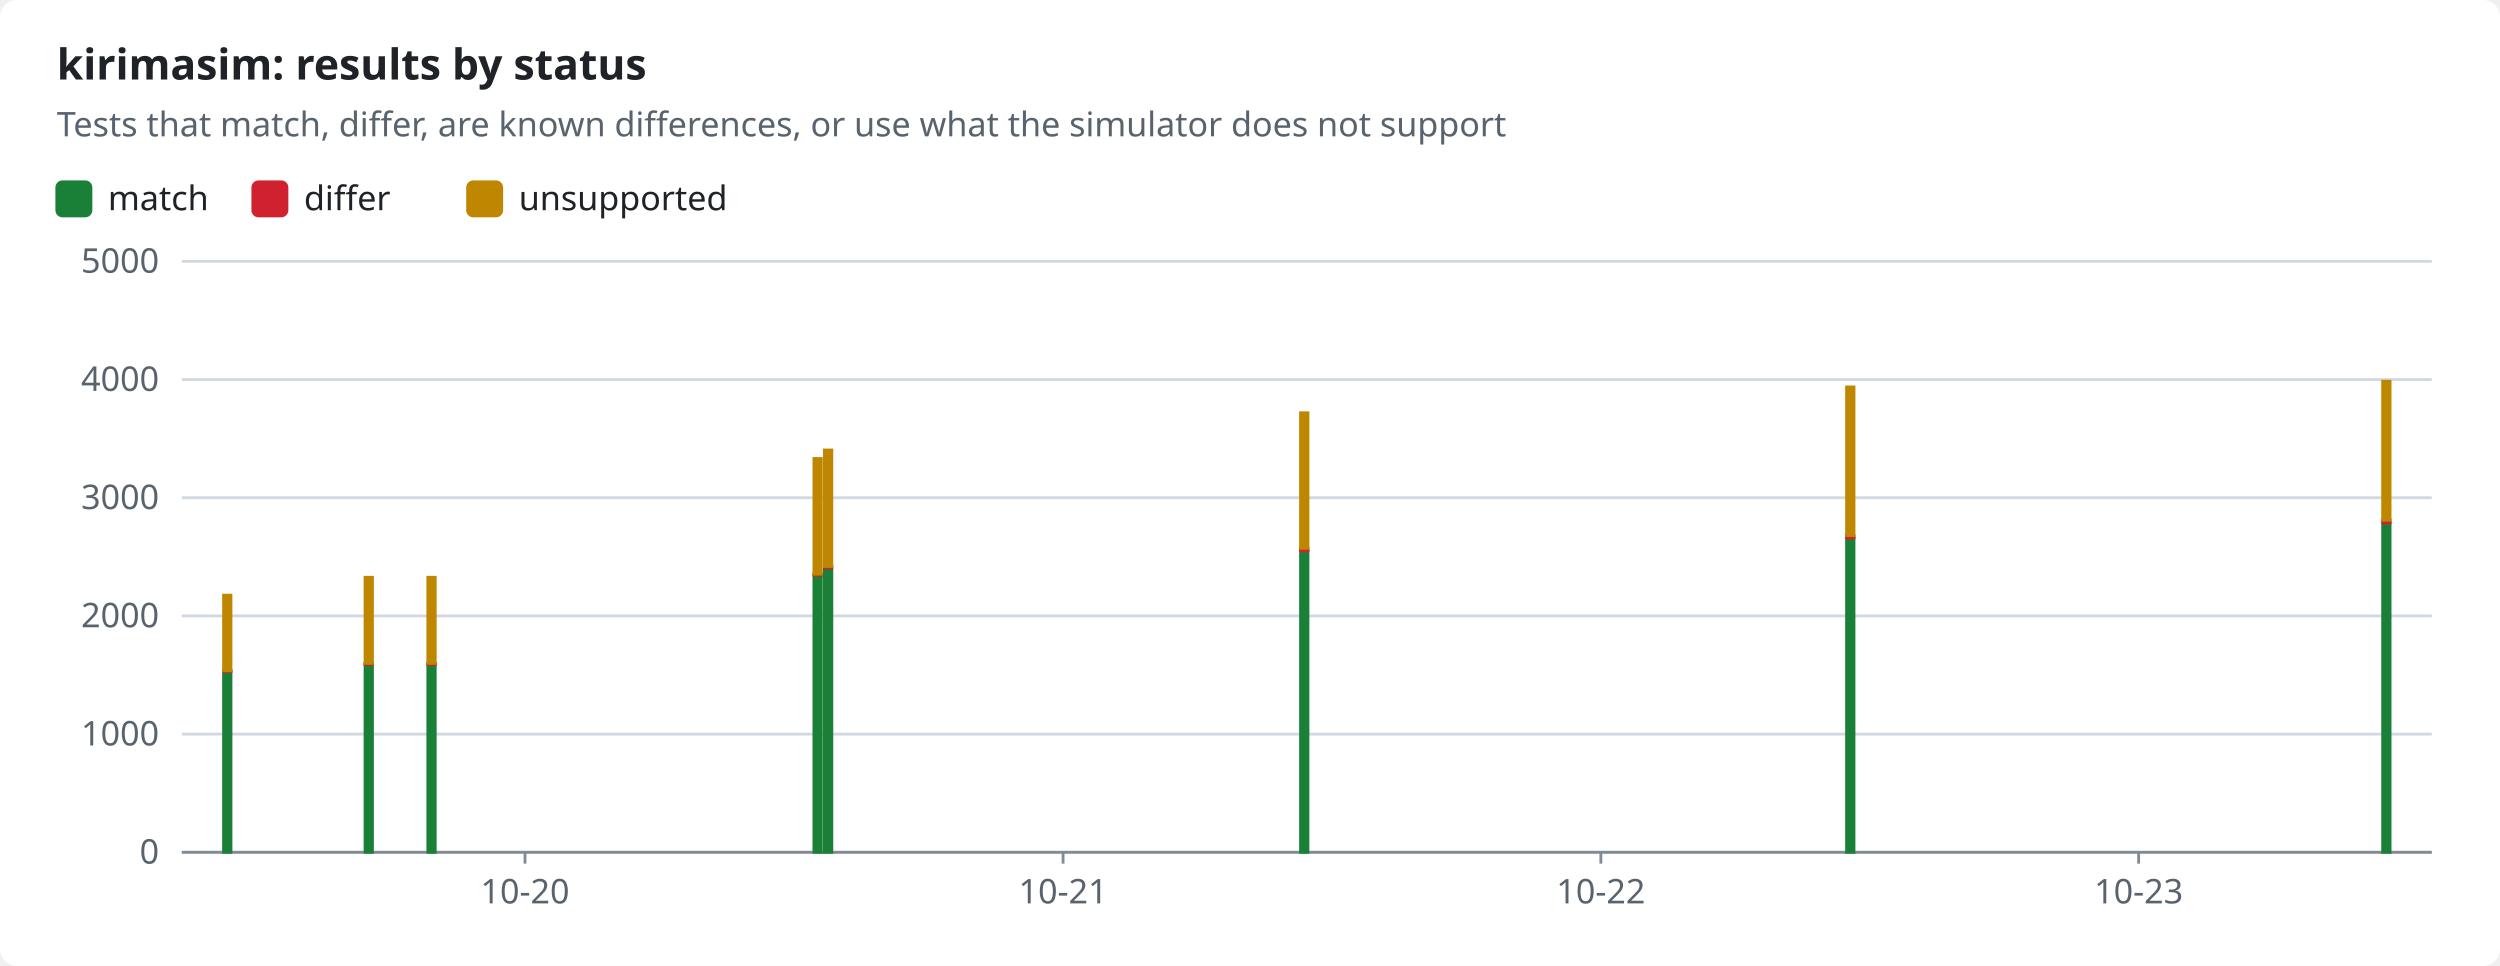
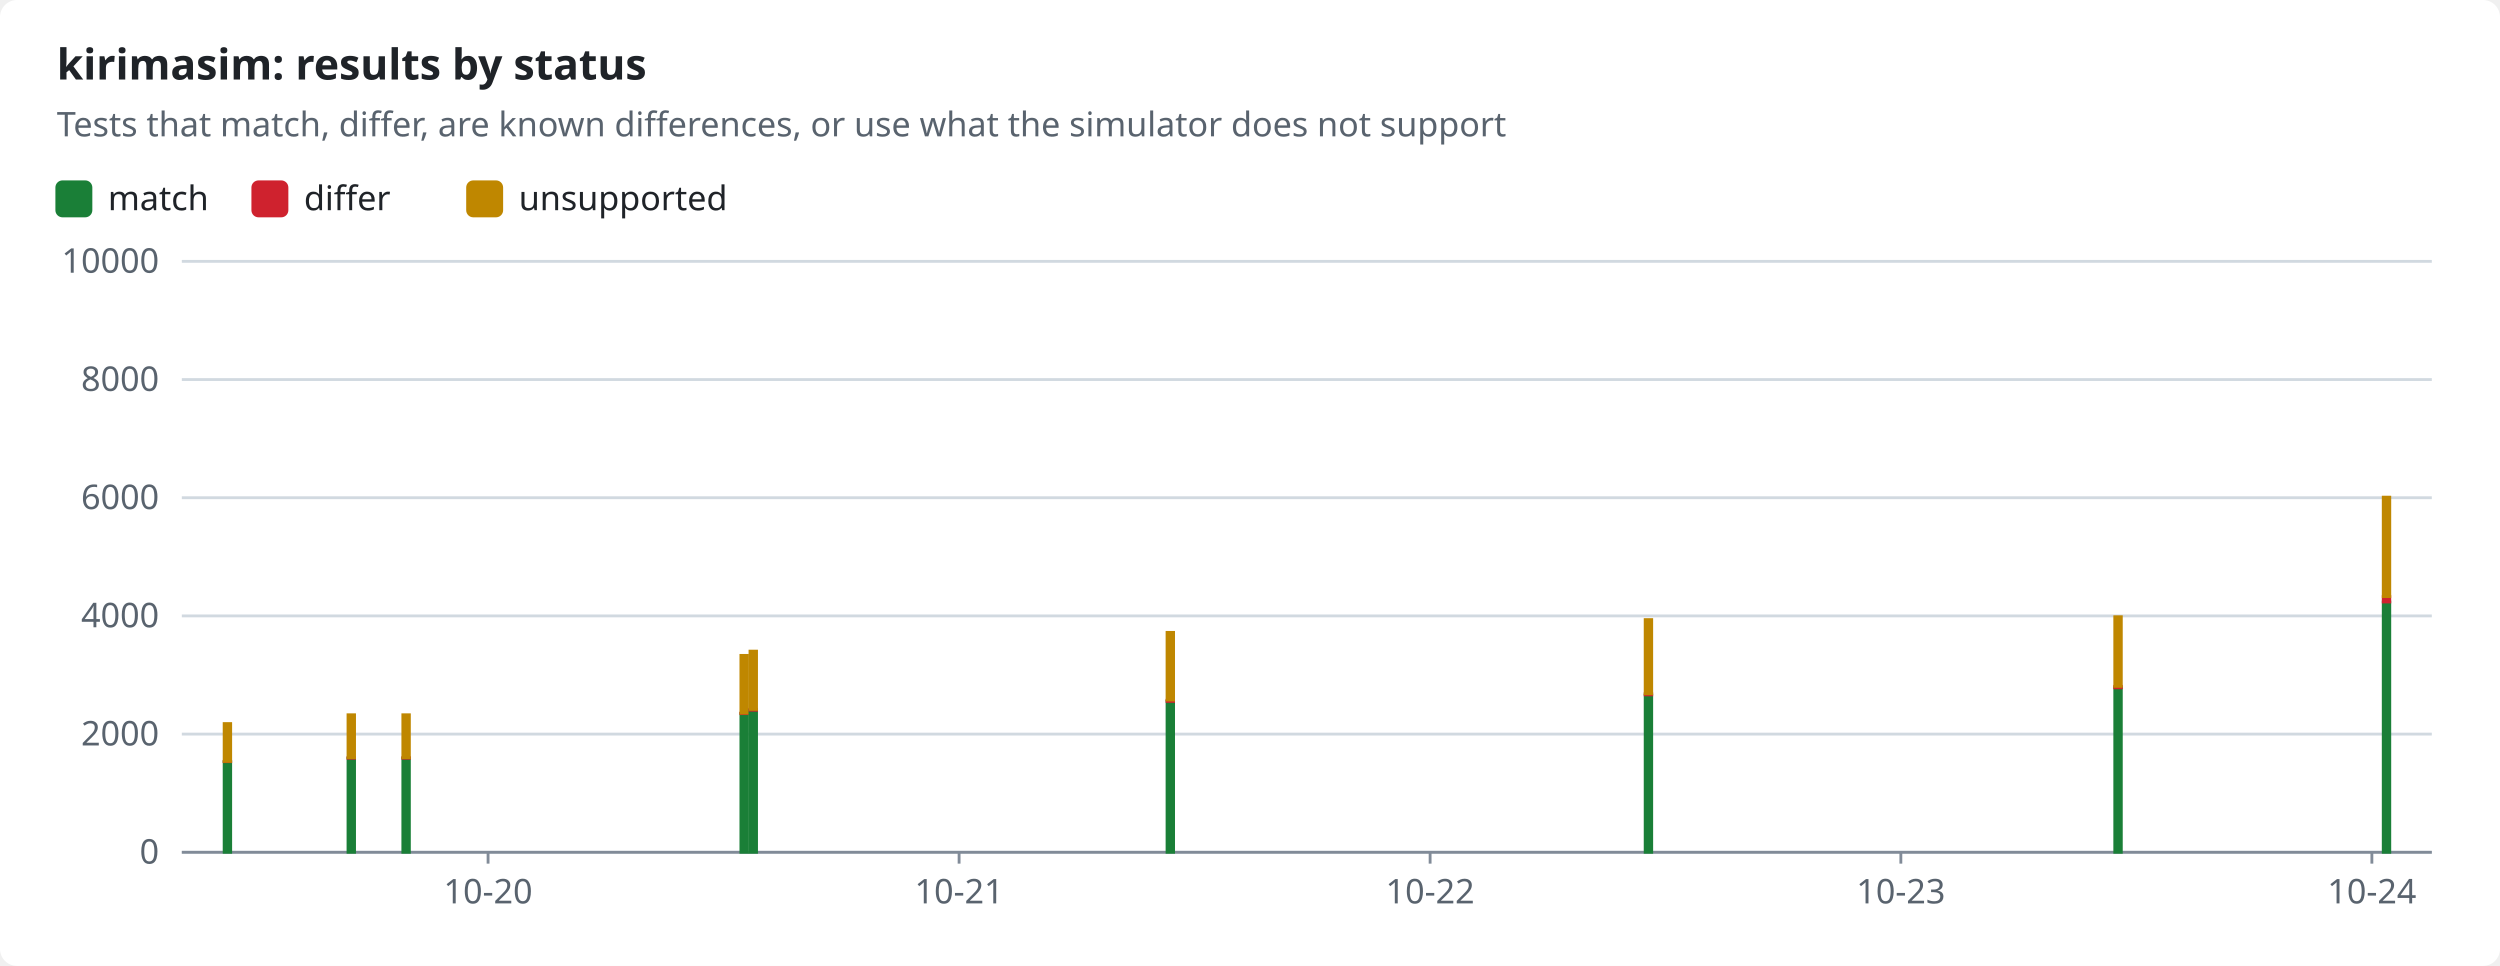
<svg xmlns="http://www.w3.org/2000/svg" width="880" height="340" viewBox="0 0 880 340" role="img">
  <style>text{font-family:-apple-system,BlinkMacSystemFont,"Segoe UI","Noto Sans",Helvetica,Arial,sans-serif;font-size:12px;fill:#1f2328;stroke:none}.bg{fill:#ffffff}.muted{fill:#59636e}.title{font-size:15px;font-weight:600}.grid{stroke:#d1d9e0;stroke-width:1}.axis{stroke:#818b98;stroke-width:1}.line{fill:none;stroke-width:2}.dashed{stroke-dasharray:5 4}.c-pass{stroke:#1a7f37;fill:#1a7f37}.c-fail{stroke:#cf222e;fill:#cf222e}.c-known{stroke:#8c959f;fill:#8c959f}.c-unsupported{stroke:#bf8700;fill:#bf8700}.line{fill:none}.mk{fill:none;stroke-width:1.6}@media (prefers-color-scheme:dark){text{fill:#f0f6fc}.bg{fill:#0d1117}.muted{fill:#9198a1}.grid{stroke:#3d444d}.axis{stroke:#656c76}.c-pass{stroke:#3fb950;fill:#3fb950}.c-fail{stroke:#f85149;fill:#f85149}.c-known{stroke:#6e7681;fill:#6e7681}.c-unsupported{stroke:#d29922;fill:#d29922}.line{fill:none}.mk{fill:none;stroke-width:1.6}}</style>
  <rect class="bg" width="880" height="340" rx="6" />
  <text x="20.0" y="28.0" class="title" text-anchor="start">kirimasim: results by status</text>
  <text x="20.0" y="48.0" class="muted" text-anchor="start">Tests that match, differ, are known differences, or use what the simulator does not support</text>
  <rect class="c-pass" x="20" y="64" width="12" height="12" rx="2" />
  <text x="38.0" y="74.0" text-anchor="start">match</text>
  <rect class="c-fail" x="89.0" y="64" width="12" height="12" rx="2" />
  <text x="107.0" y="74.0" text-anchor="start">differ</text>
  <rect class="c-unsupported" x="164.6" y="64" width="12" height="12" rx="2" />
  <text x="182.6" y="74.0" text-anchor="start">unsupported</text>
  <line class="grid" x1="64" x2="856" y1="300.0" y2="300.0" />
  <text x="56.0" y="304.0" class="muted" text-anchor="end">0</text>
  <line class="grid" x1="64" x2="856" y1="258.4" y2="258.4" />
-   <text x="56.0" y="262.4" class="muted" text-anchor="end">1000</text>
+   <text x="56.0" y="262.4" class="muted" text-anchor="end">2000</text>
  <line class="grid" x1="64" x2="856" y1="216.8" y2="216.8" />
-   <text x="56.0" y="220.8" class="muted" text-anchor="end">2000</text>
+   <text x="56.0" y="220.8" class="muted" text-anchor="end">4000</text>
  <line class="grid" x1="64" x2="856" y1="175.2" y2="175.2" />
-   <text x="56.0" y="179.2" class="muted" text-anchor="end">3000</text>
+   <text x="56.0" y="179.2" class="muted" text-anchor="end">6000</text>
  <line class="grid" x1="64" x2="856" y1="133.6" y2="133.6" />
-   <text x="56.0" y="137.6" class="muted" text-anchor="end">4000</text>
+   <text x="56.0" y="137.6" class="muted" text-anchor="end">8000</text>
  <line class="grid" x1="64" x2="856" y1="92.0" y2="92.0" />
-   <text x="56.0" y="96.0" class="muted" text-anchor="end">5000</text>
+   <text x="56.0" y="96.0" class="muted" text-anchor="end">10000</text>
  <line class="axis" x1="64" x2="856" y1="300" y2="300" />
-   <line class="axis" x1="184.8" x2="184.8" y1="300" y2="304" />
-   <text x="184.8" y="318.0" class="muted" text-anchor="middle">10-20</text>
-   <line class="axis" x1="374.2" x2="374.2" y1="300" y2="304" />
-   <text x="374.2" y="318.0" class="muted" text-anchor="middle">10-21</text>
-   <line class="axis" x1="563.5" x2="563.5" y1="300" y2="304" />
-   <text x="563.5" y="318.0" class="muted" text-anchor="middle">10-22</text>
-   <line class="axis" x1="752.8" x2="752.8" y1="300" y2="304" />
-   <text x="752.8" y="318.0" class="muted" text-anchor="middle">10-23</text>
-   <rect class="c-pass" x="78.7" y="236.4" width="2.6" height="63.6" />
-   <rect class="c-fail" x="78.7" y="236.1" width="2.6" height="0.3" />
-   <rect class="c-unsupported" x="78.7" y="209.5" width="2.6" height="26.6" />
-   <rect class="c-pass" x="128.5" y="233.9" width="2.6" height="66.1" />
-   <rect class="c-fail" x="128.5" y="233.5" width="2.6" height="0.4" />
-   <rect class="c-unsupported" x="128.5" y="203.2" width="2.6" height="30.3" />
-   <rect class="c-pass" x="150.6" y="233.9" width="2.6" height="66.1" />
-   <rect class="c-fail" x="150.6" y="233.5" width="2.6" height="0.4" />
-   <rect class="c-unsupported" x="150.6" y="203.2" width="2.6" height="30.3" />
-   <rect class="c-pass" x="286.5" y="202.5" width="2.6" height="97.5" />
-   <rect class="c-fail" x="286.5" y="202.1" width="2.6" height="0.4" />
-   <rect class="c-unsupported" x="286.5" y="161.4" width="2.6" height="40.7" />
-   <rect class="c-pass" x="290.2" y="200.0" width="2.6" height="100.0" />
-   <rect class="c-fail" x="290.2" y="199.4" width="2.6" height="0.5" />
-   <rect class="c-unsupported" x="290.2" y="158.4" width="2.6" height="41.0" />
-   <rect class="c-pass" x="457.8" y="193.8" width="2.6" height="106.2" />
-   <rect class="c-fail" x="457.8" y="193.0" width="2.6" height="0.9" />
-   <rect class="c-unsupported" x="457.8" y="145.3" width="2.6" height="47.7" />
-   <rect class="c-pass" x="650.0" y="189.3" width="2.6" height="110.7" />
-   <rect class="c-fail" x="650.0" y="188.5" width="2.6" height="0.9" />
-   <rect class="c-unsupported" x="650.0" y="136.2" width="2.6" height="52.3" />
-   <rect class="c-pass" x="838.7" y="184.1" width="2.6" height="115.9" />
-   <rect class="c-fail" x="838.7" y="183.1" width="2.6" height="1.0" />
-   <rect class="c-unsupported" x="838.7" y="134.2" width="2.6" height="48.9" />
+   <line class="axis" x1="171.8" x2="171.8" y1="300" y2="304" />
+   <text x="171.8" y="318.0" class="muted" text-anchor="middle">10-20</text>
+   <line class="axis" x1="337.6" x2="337.6" y1="300" y2="304" />
+   <text x="337.6" y="318.0" class="muted" text-anchor="middle">10-21</text>
+   <line class="axis" x1="503.4" x2="503.4" y1="300" y2="304" />
+   <text x="503.4" y="318.0" class="muted" text-anchor="middle">10-22</text>
+   <line class="axis" x1="669.1" x2="669.1" y1="300" y2="304" />
+   <text x="669.1" y="318.0" class="muted" text-anchor="middle">10-23</text>
+   <line class="axis" x1="834.9" x2="834.9" y1="300" y2="304" />
+   <text x="834.9" y="318.0" class="muted" text-anchor="middle">10-24</text>
+   <rect class="c-pass" x="78.9" y="268.2" width="2.3" height="31.8" />
+   <rect class="c-fail" x="78.9" y="268.0" width="2.3" height="0.1" />
+   <rect class="c-unsupported" x="78.9" y="254.7" width="2.3" height="13.3" />
+   <rect class="c-pass" x="122.5" y="266.9" width="2.3" height="33.1" />
+   <rect class="c-fail" x="122.5" y="266.7" width="2.3" height="0.2" />
+   <rect class="c-unsupported" x="122.5" y="251.6" width="2.3" height="15.1" />
+   <rect class="c-pass" x="141.8" y="266.9" width="2.3" height="33.1" />
+   <rect class="c-fail" x="141.8" y="266.7" width="2.3" height="0.2" />
+   <rect class="c-unsupported" x="141.8" y="251.6" width="2.3" height="15.1" />
+   <rect class="c-pass" x="260.8" y="251.2" width="2.3" height="48.8" />
+   <rect class="c-fail" x="260.8" y="251.0" width="2.3" height="0.2" />
+   <rect class="c-unsupported" x="260.8" y="230.7" width="2.3" height="20.3" />
+   <rect class="c-pass" x="264.0" y="250.0" width="2.3" height="50.0" />
+   <rect class="c-fail" x="264.0" y="249.7" width="2.3" height="0.3" />
+   <rect class="c-unsupported" x="264.0" y="229.2" width="2.3" height="20.5" />
+   <rect class="c-pass" x="410.8" y="246.9" width="2.3" height="53.1" />
+   <rect class="c-fail" x="410.8" y="246.5" width="2.3" height="0.4" />
+   <rect class="c-unsupported" x="410.8" y="222.6" width="2.3" height="23.8" />
+   <rect class="c-pass" x="579.1" y="244.7" width="2.3" height="55.3" />
+   <rect class="c-fail" x="579.1" y="244.2" width="2.3" height="0.4" />
+   <rect class="c-unsupported" x="579.1" y="218.1" width="2.3" height="26.1" />
+   <rect class="c-pass" x="744.4" y="242.1" width="2.3" height="57.9" />
+   <rect class="c-fail" x="744.4" y="241.6" width="2.3" height="0.5" />
+   <rect class="c-unsupported" x="744.4" y="217.1" width="2.3" height="24.5" />
+   <rect class="c-pass" x="838.9" y="211.9" width="2.3" height="88.1" />
+   <rect class="c-fail" x="838.9" y="210.0" width="2.3" height="1.9" />
+   <rect class="c-unsupported" x="838.9" y="175.0" width="2.3" height="35.0" />
</svg>
